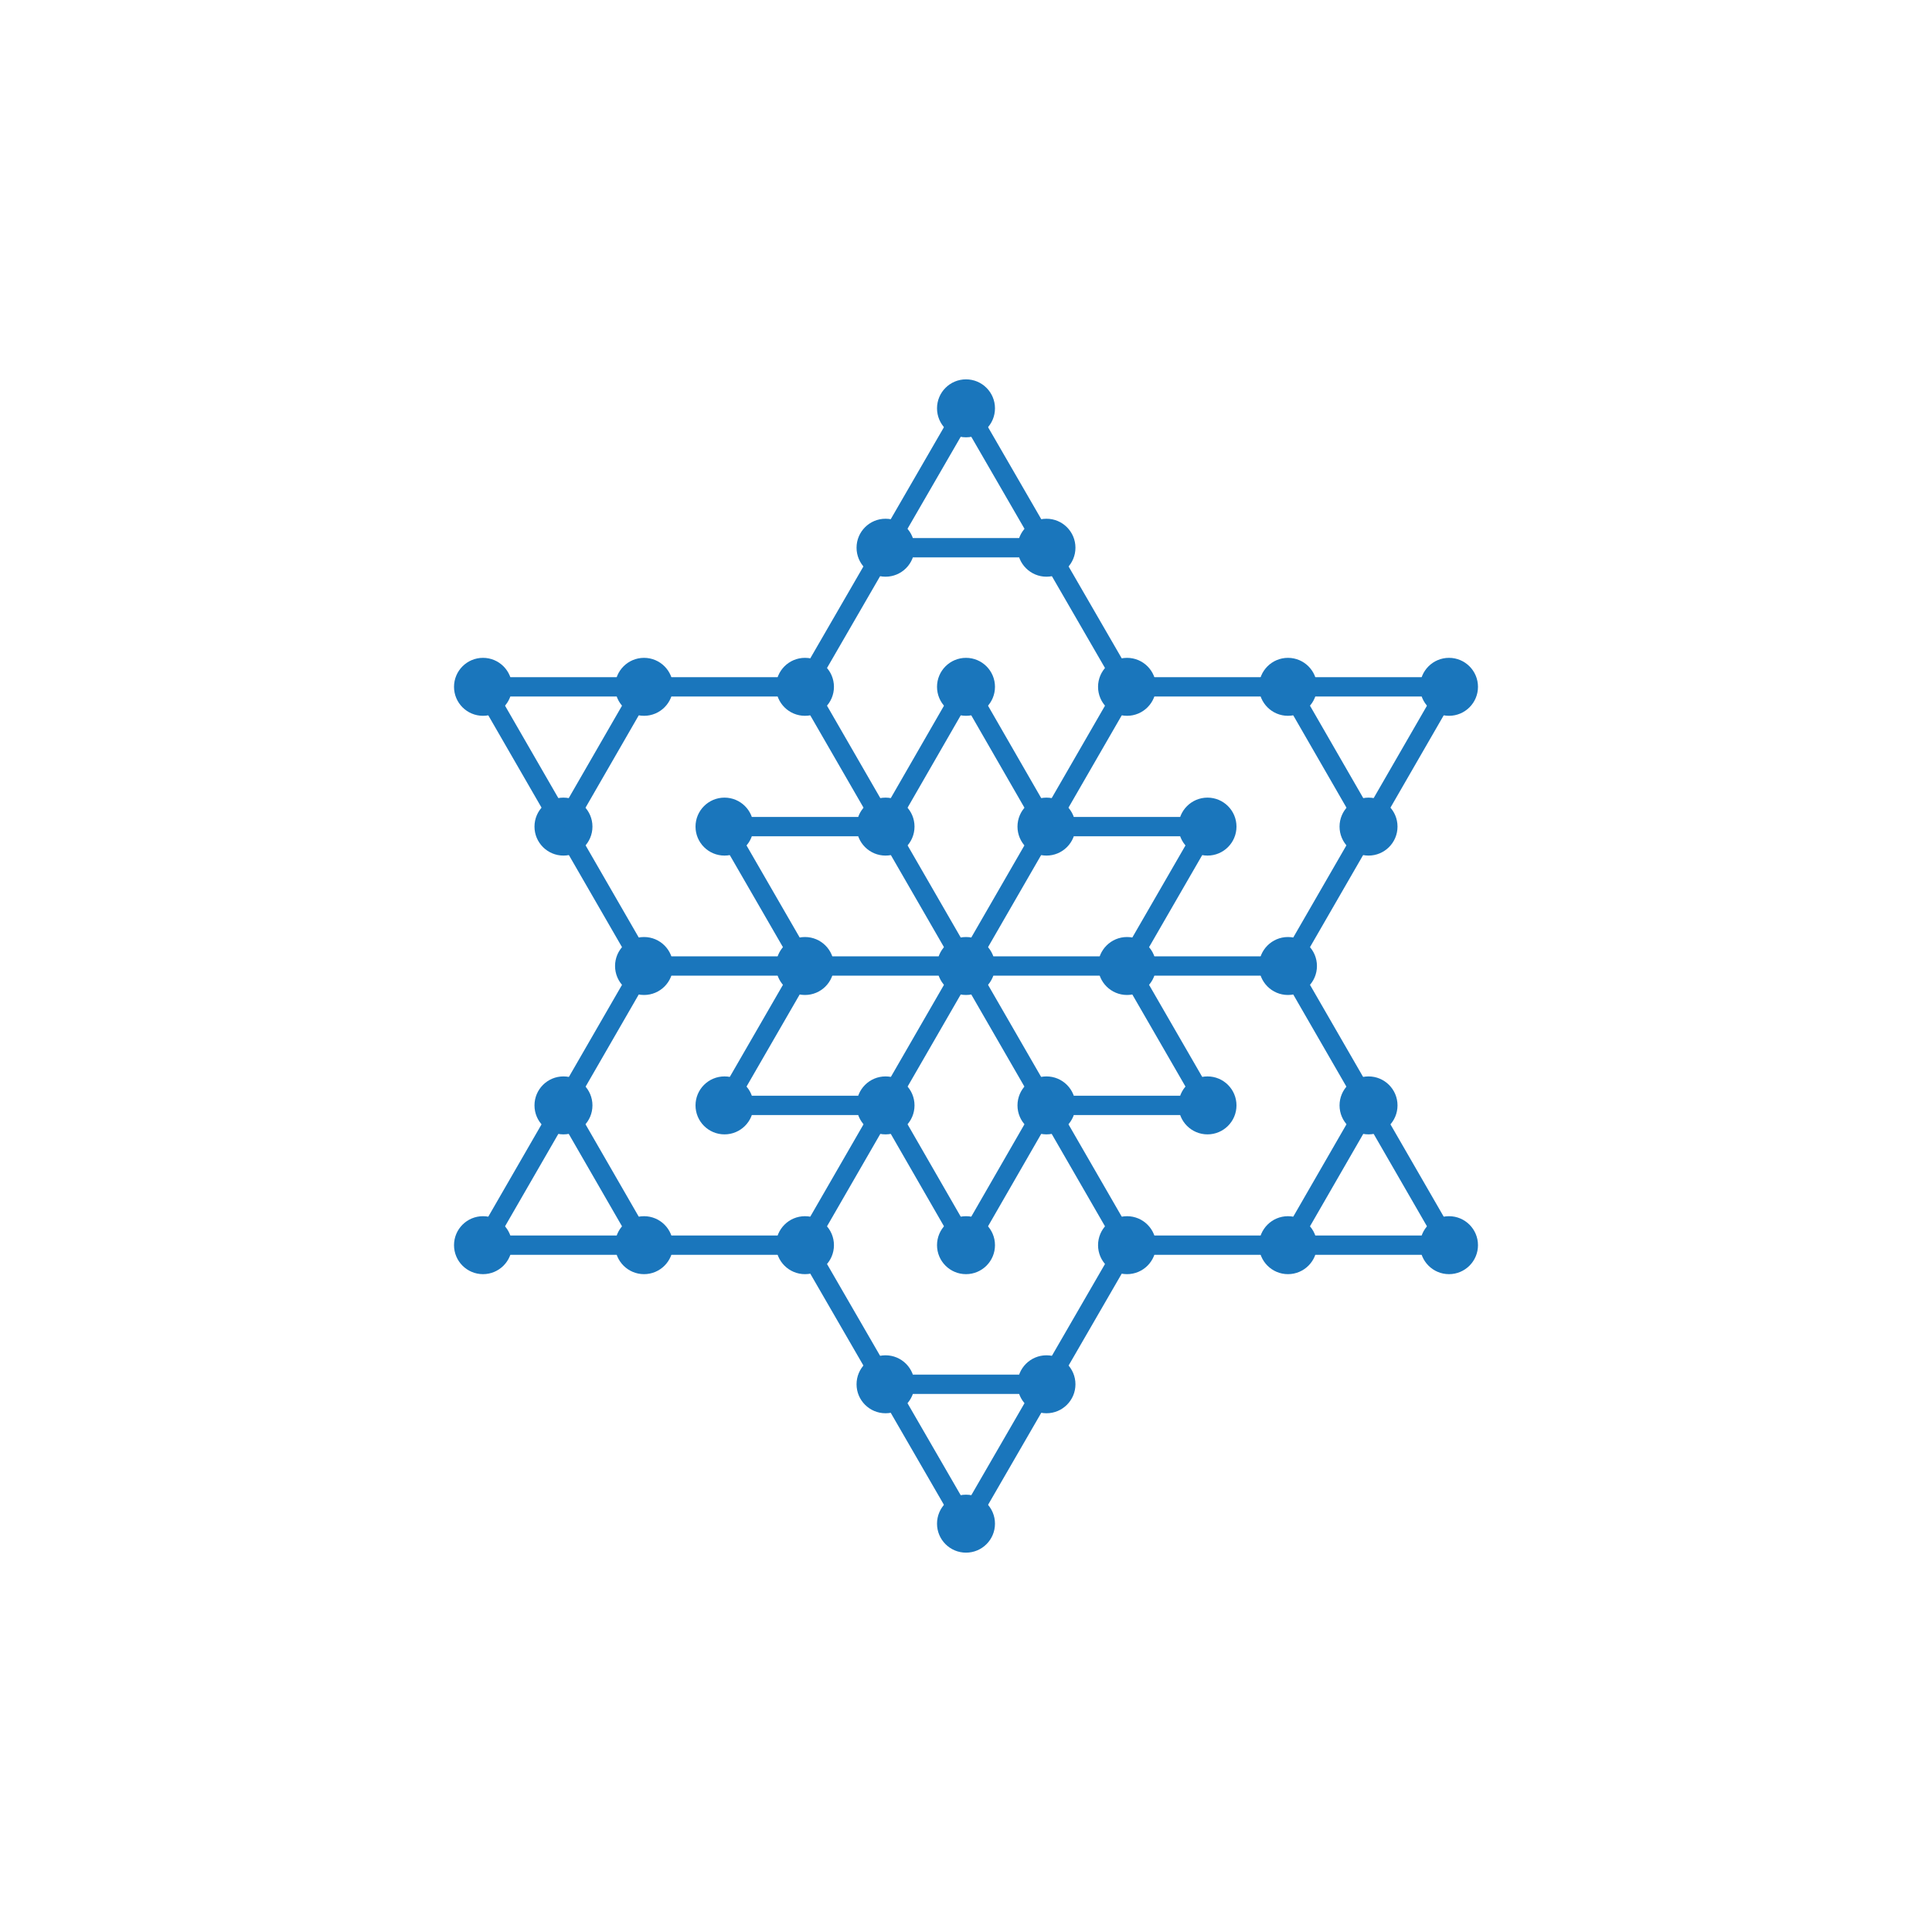
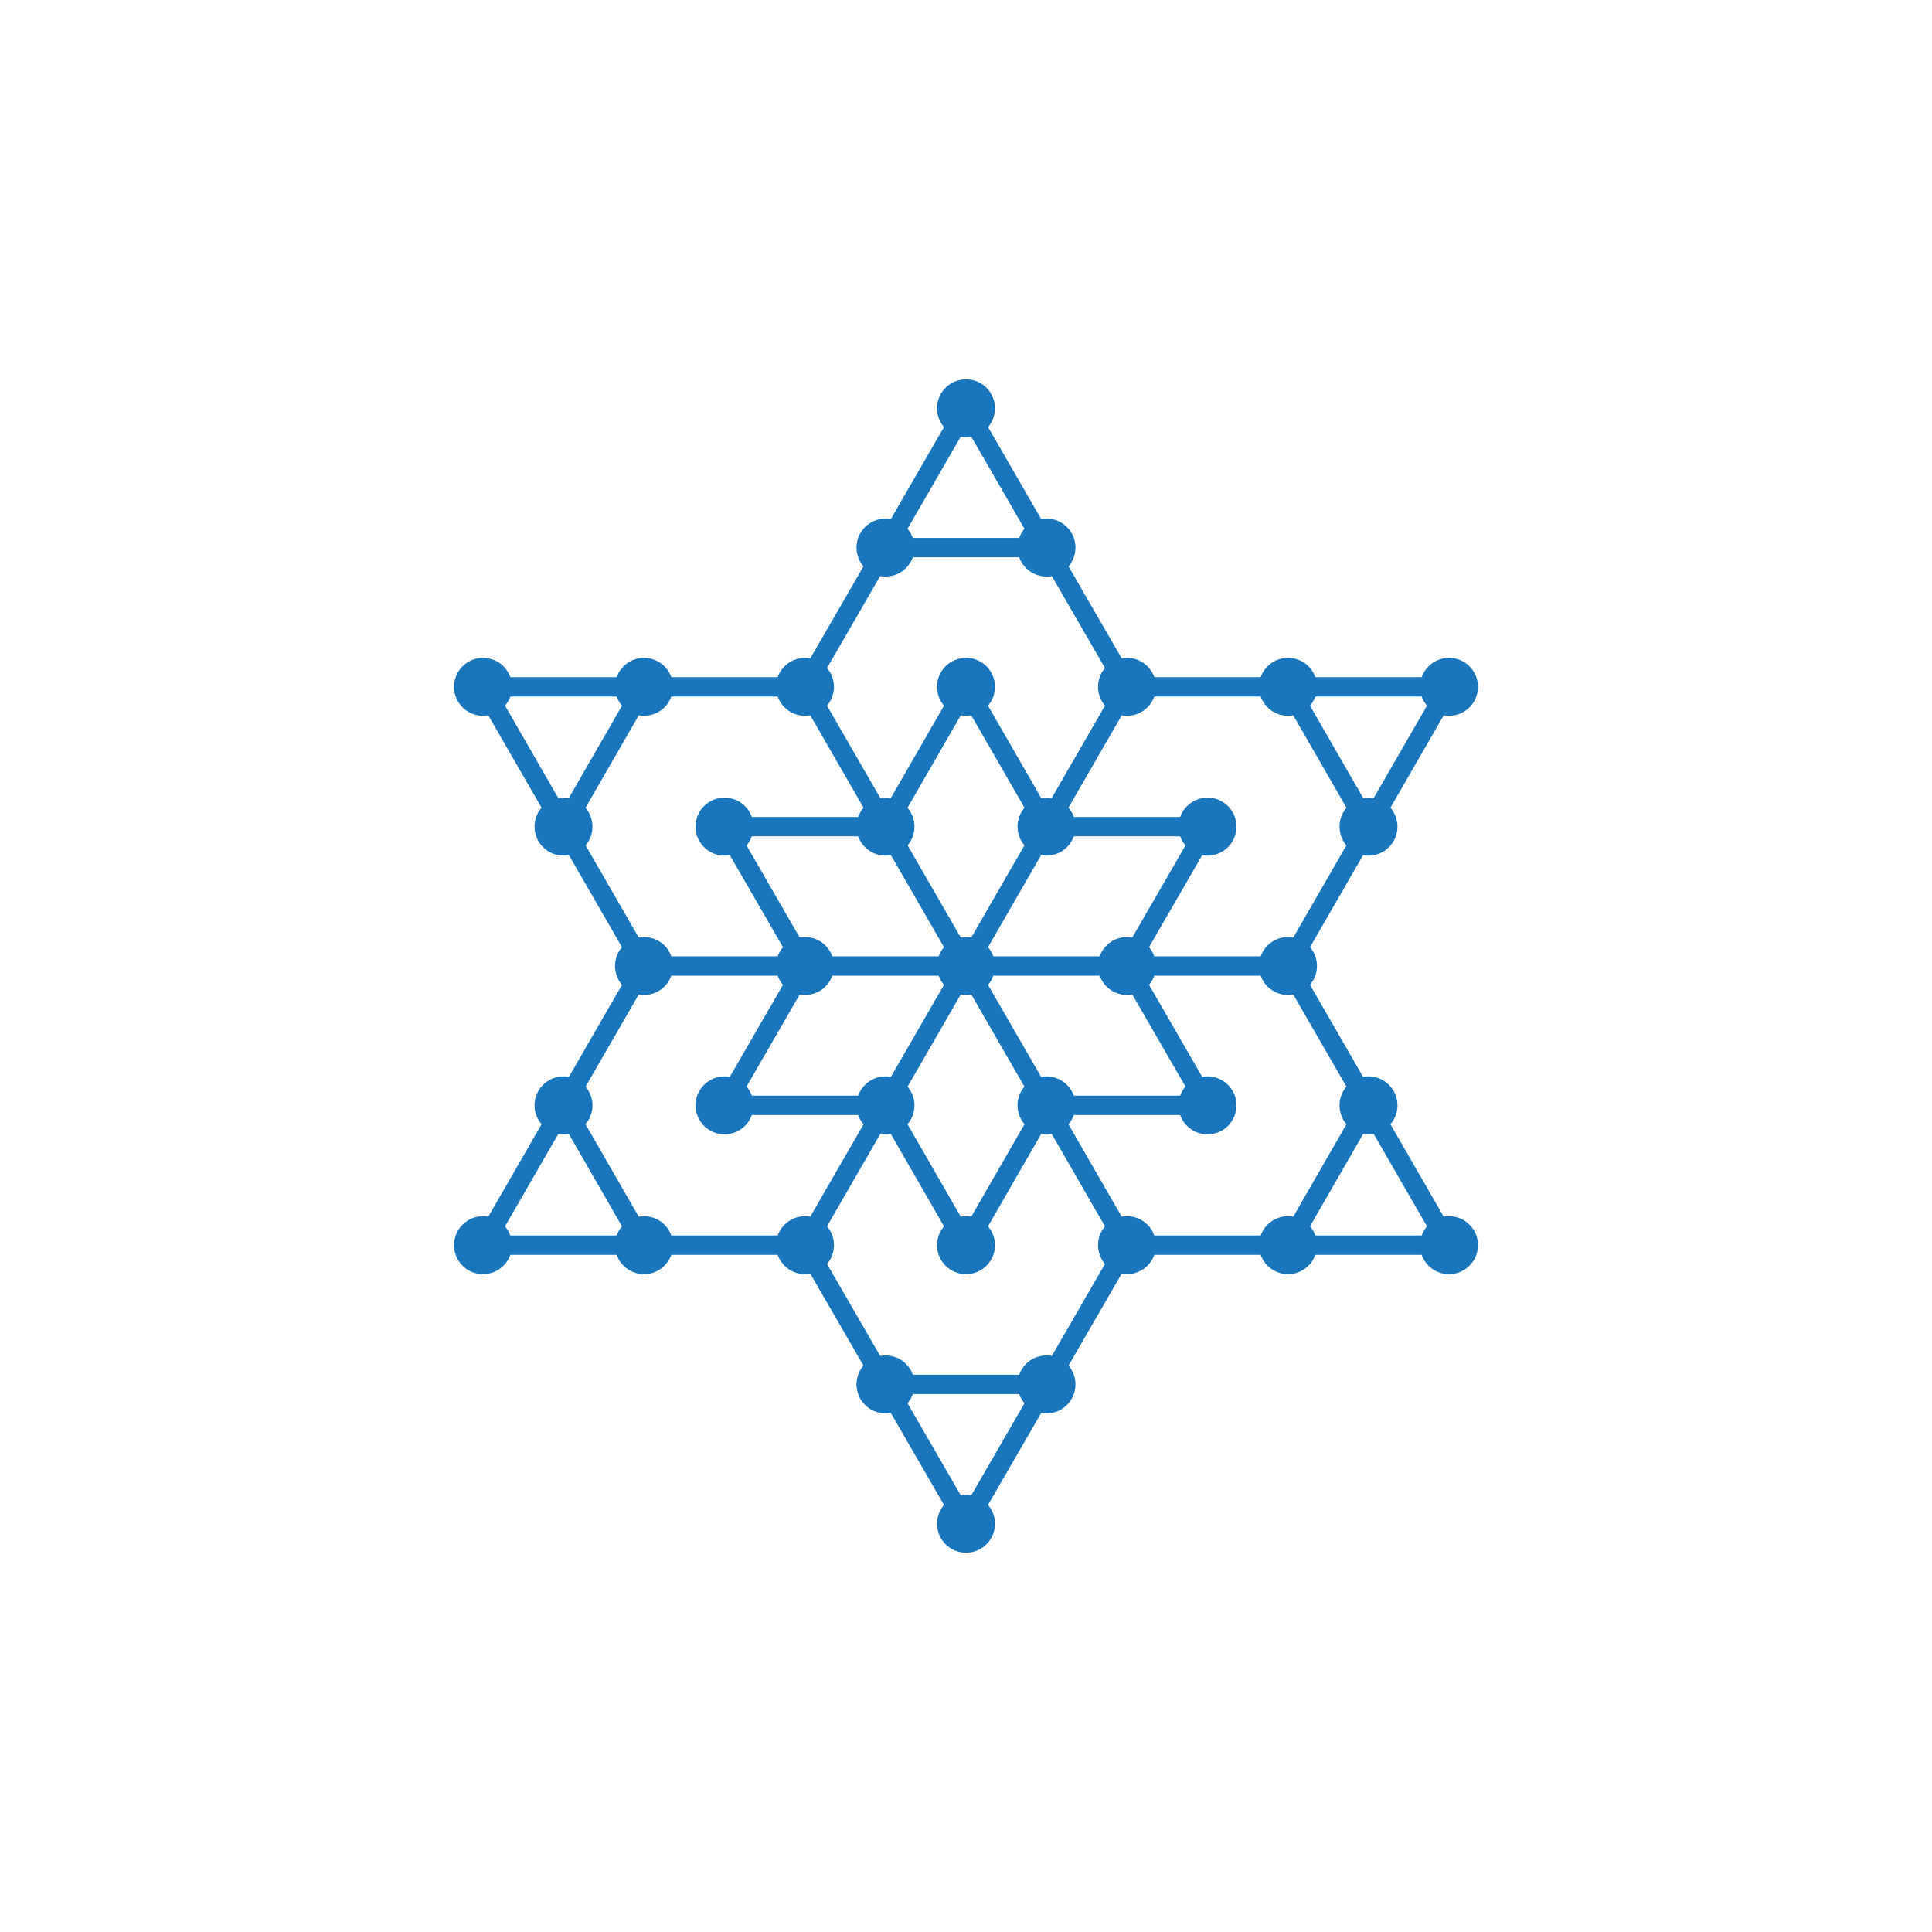
- <svg xmlns="http://www.w3.org/2000/svg" viewBox="0 0 200 200" width="200" height="200">
-   <polygon points="100,128.9 91.67,114.43 75,114.43 83.33,100 75,85.57 91.67,85.57 100,71.1 108.33,85.57 125,85.57 116.67,100 125,114.43 108.33,114.43" fill="none" stroke="#1a76bc" stroke-width="2" />
-   <circle cx="100" cy="128.9" r="3" fill="#1a76bc" />
-   <circle cx="91.67" cy="114.43" r="3" fill="#1a76bc" />
-   <circle cx="75" cy="114.43" r="3" fill="#1a76bc" />
-   <circle cx="83.33" cy="100" r="3" fill="#1a76bc" />
-   <circle cx="75" cy="85.57" r="3" fill="#1a76bc" />
-   <circle cx="91.67" cy="85.57" r="3" fill="#1a76bc" />
-   <circle cx="100" cy="71.1" r="3" fill="#1a76bc" />
-   <circle cx="108.33" cy="85.57" r="3" fill="#1a76bc" />
-   <circle cx="125" cy="85.57" r="3" fill="#1a76bc" />
-   <circle cx="116.67" cy="100" r="3" fill="#1a76bc" />
-   <circle cx="125" cy="114.43" r="3" fill="#1a76bc" />
-   <circle cx="108.33" cy="114.43" r="3" fill="#1a76bc" />
-   <polygon points="100,157.73 83.33,128.9 50,128.9 66.67,100 50,71.1 83.33,71.1 100,42.27 116.67,71.1 150,71.1 133.33,100 150,128.9 116.67,128.9" fill="none" stroke="#1a76bc" stroke-width="2" />
-   <circle cx="100" cy="157.73" r="3" fill="#1a76bc" />
-   <circle cx="83.33" cy="128.9" r="3" fill="#1a76bc" />
-   <circle cx="50" cy="128.9" r="3" fill="#1a76bc" />
-   <circle cx="66.67" cy="100" r="3" fill="#1a76bc" />
-   <circle cx="50" cy="71.1" r="3" fill="#1a76bc" />
-   <circle cx="83.33" cy="71.1" r="3" fill="#1a76bc" />
-   <circle cx="100" cy="42.27" r="3" fill="#1a76bc" />
-   <circle cx="116.67" cy="71.1" r="3" fill="#1a76bc" />
-   <circle cx="150" cy="71.1" r="3" fill="#1a76bc" />
-   <circle cx="133.33" cy="100" r="3" fill="#1a76bc" />
-   <circle cx="150" cy="128.9" r="3" fill="#1a76bc" />
-   <circle cx="116.67" cy="128.9" r="3" fill="#1a76bc" />
-   <line x1="66.67" y1="100" x2="133.33" y2="100" stroke="#1a76bc" stroke-width="2" />
-   <line x1="83.33" y1="128.9" x2="116.67" y2="71.1" stroke="#1a76bc" stroke-width="2" />
-   <line x1="83.33" y1="71.1" x2="116.67" y2="128.9" stroke="#1a76bc" stroke-width="2" />
-   <circle cx="100" cy="100" r="3" fill="#1a76bc" />
-   <circle cx="91.67" cy="143.3" r="3" fill="#1a76bc" />
-   <circle cx="66.67" cy="128.9" r="3" fill="#1a76bc" />
-   <circle cx="58.33" cy="114.43" r="3" fill="#1a76bc" />
-   <circle cx="58.33" cy="85.57" r="3" fill="#1a76bc" />
-   <circle cx="66.67" cy="71.1" r="3" fill="#1a76bc" />
-   <circle cx="91.67" cy="56.7" r="3" fill="#1a76bc" />
-   <circle cx="108.33" cy="56.7" r="3" fill="#1a76bc" />
-   <circle cx="133.33" cy="71.1" r="3" fill="#1a76bc" />
-   <circle cx="141.67" cy="85.57" r="3" fill="#1a76bc" />
-   <circle cx="141.67" cy="114.43" r="3" fill="#1a76bc" />
-   <circle cx="133.33" cy="128.9" r="3" fill="#1a76bc" />
-   <circle cx="108.33" cy="143.3" r="3" fill="#1a76bc" />
-   <line x1="66.67" y1="128.9" x2="58.33" y2="114.43" stroke="#1a76bc" stroke-width="2" />
-   <line x1="58.33" y1="85.57" x2="66.67" y2="71.1" stroke="#1a76bc" stroke-width="2" />
-   <line x1="91.67" y1="56.7" x2="108.33" y2="56.7" stroke="#1a76bc" stroke-width="2" />
-   <line x1="133.33" y1="71.1" x2="141.67" y2="85.57" stroke="#1a76bc" stroke-width="2" />
-   <line x1="141.67" y1="114.43" x2="133.33" y2="128.9" stroke="#1a76bc" stroke-width="2" />
-   <line x1="108.33" y1="143.3" x2="91.67" y2="143.3" stroke="#1a76bc" stroke-width="2" />
+ <svg xmlns="http://www.w3.org/2000/svg" viewBox="0 0 300 300" width="300" height="300">
+   <polygon points="150,193.35 137.5,171.64 112.5,171.64 125,150 112.5,128.36 137.5,128.36 150,106.65 162.5,128.36 187.5,128.36 175,150 187.5,171.64 162.5,171.64" fill="none" stroke="#1a76bc" stroke-width="3" />
+   <polygon points="150,236.60 125,193.35 75,193.35 100,150 75,106.65 125,106.65 150,63.40 175,106.65 225,106.65 200,150 225,193.35 175,193.35" fill="none" stroke="#1a76bc" stroke-width="3" />
+   <line x1="100" y1="150" x2="200" y2="150" stroke="#1a76bc" stroke-width="3" />
+   <line x1="125" y1="193.35" x2="175" y2="106.65" stroke="#1a76bc" stroke-width="3" />
+   <line x1="125" y1="106.65" x2="175" y2="193.35" stroke="#1a76bc" stroke-width="3" />
+   <circle cx="150" cy="150" r="4.5" fill="#1a76bc" />
+   <circle cx="150" cy="193.35" r="4.5" fill="#1a76bc" />
+   <circle cx="137.5" cy="171.64" r="4.5" fill="#1a76bc" />
+   <circle cx="112.5" cy="171.64" r="4.5" fill="#1a76bc" />
+   <circle cx="125" cy="150" r="4.5" fill="#1a76bc" />
+   <circle cx="112.5" cy="128.36" r="4.5" fill="#1a76bc" />
+   <circle cx="137.5" cy="128.36" r="4.5" fill="#1a76bc" />
+   <circle cx="150" cy="106.65" r="4.5" fill="#1a76bc" />
+   <circle cx="162.5" cy="128.36" r="4.5" fill="#1a76bc" />
+   <circle cx="187.5" cy="128.36" r="4.5" fill="#1a76bc" />
+   <circle cx="175" cy="150" r="4.5" fill="#1a76bc" />
+   <circle cx="187.5" cy="171.64" r="4.5" fill="#1a76bc" />
+   <circle cx="162.5" cy="171.64" r="4.5" fill="#1a76bc" />
+   <circle cx="150" cy="236.60" r="4.5" fill="#1a76bc" />
+   <circle cx="125" cy="193.35" r="4.5" fill="#1a76bc" />
+   <circle cx="75" cy="193.35" r="4.5" fill="#1a76bc" />
+   <circle cx="100" cy="150" r="4.5" fill="#1a76bc" />
+   <circle cx="75" cy="106.65" r="4.5" fill="#1a76bc" />
+   <circle cx="125" cy="106.65" r="4.5" fill="#1a76bc" />
+   <circle cx="150" cy="63.40" r="4.5" fill="#1a76bc" />
+   <circle cx="175" cy="106.65" r="4.5" fill="#1a76bc" />
+   <circle cx="225" cy="106.65" r="4.5" fill="#1a76bc" />
+   <circle cx="200" cy="150" r="4.5" fill="#1a76bc" />
+   <circle cx="225" cy="193.35" r="4.5" fill="#1a76bc" />
+   <circle cx="175" cy="193.35" r="4.5" fill="#1a76bc" />
+   <circle cx="137.5" cy="214.97" r="4.5" fill="#1a76bc" />
+   <circle cx="100" cy="193.35" r="4.5" fill="#1a76bc" />
+   <circle cx="87.5" cy="171.64" r="4.5" fill="#1a76bc" />
+   <circle cx="87.5" cy="128.36" r="4.5" fill="#1a76bc" />
+   <circle cx="100" cy="106.65" r="4.5" fill="#1a76bc" />
+   <circle cx="137.5" cy="85.03" r="4.5" fill="#1a76bc" />
+   <circle cx="162.5" cy="85.03" r="4.5" fill="#1a76bc" />
+   <circle cx="200" cy="106.65" r="4.5" fill="#1a76bc" />
+   <circle cx="212.5" cy="128.36" r="4.5" fill="#1a76bc" />
+   <circle cx="212.5" cy="171.64" r="4.5" fill="#1a76bc" />
+   <circle cx="200" cy="193.35" r="4.5" fill="#1a76bc" />
+   <circle cx="162.5" cy="214.97" r="4.5" fill="#1a76bc" />
+   <line x1="100" y1="193.35" x2="87.5" y2="171.64" stroke="#1a76bc" stroke-width="3" />
+   <line x1="87.5" y1="128.36" x2="100" y2="106.65" stroke="#1a76bc" stroke-width="3" />
+   <line x1="137.5" y1="85.03" x2="162.5" y2="85.03" stroke="#1a76bc" stroke-width="3" />
+   <line x1="200" y1="106.65" x2="212.5" y2="128.36" stroke="#1a76bc" stroke-width="3" />
+   <line x1="212.5" y1="171.64" x2="200" y2="193.35" stroke="#1a76bc" stroke-width="3" />
+   <line x1="162.5" y1="214.97" x2="137.5" y2="214.97" stroke="#1a76bc" stroke-width="3" />
</svg>
